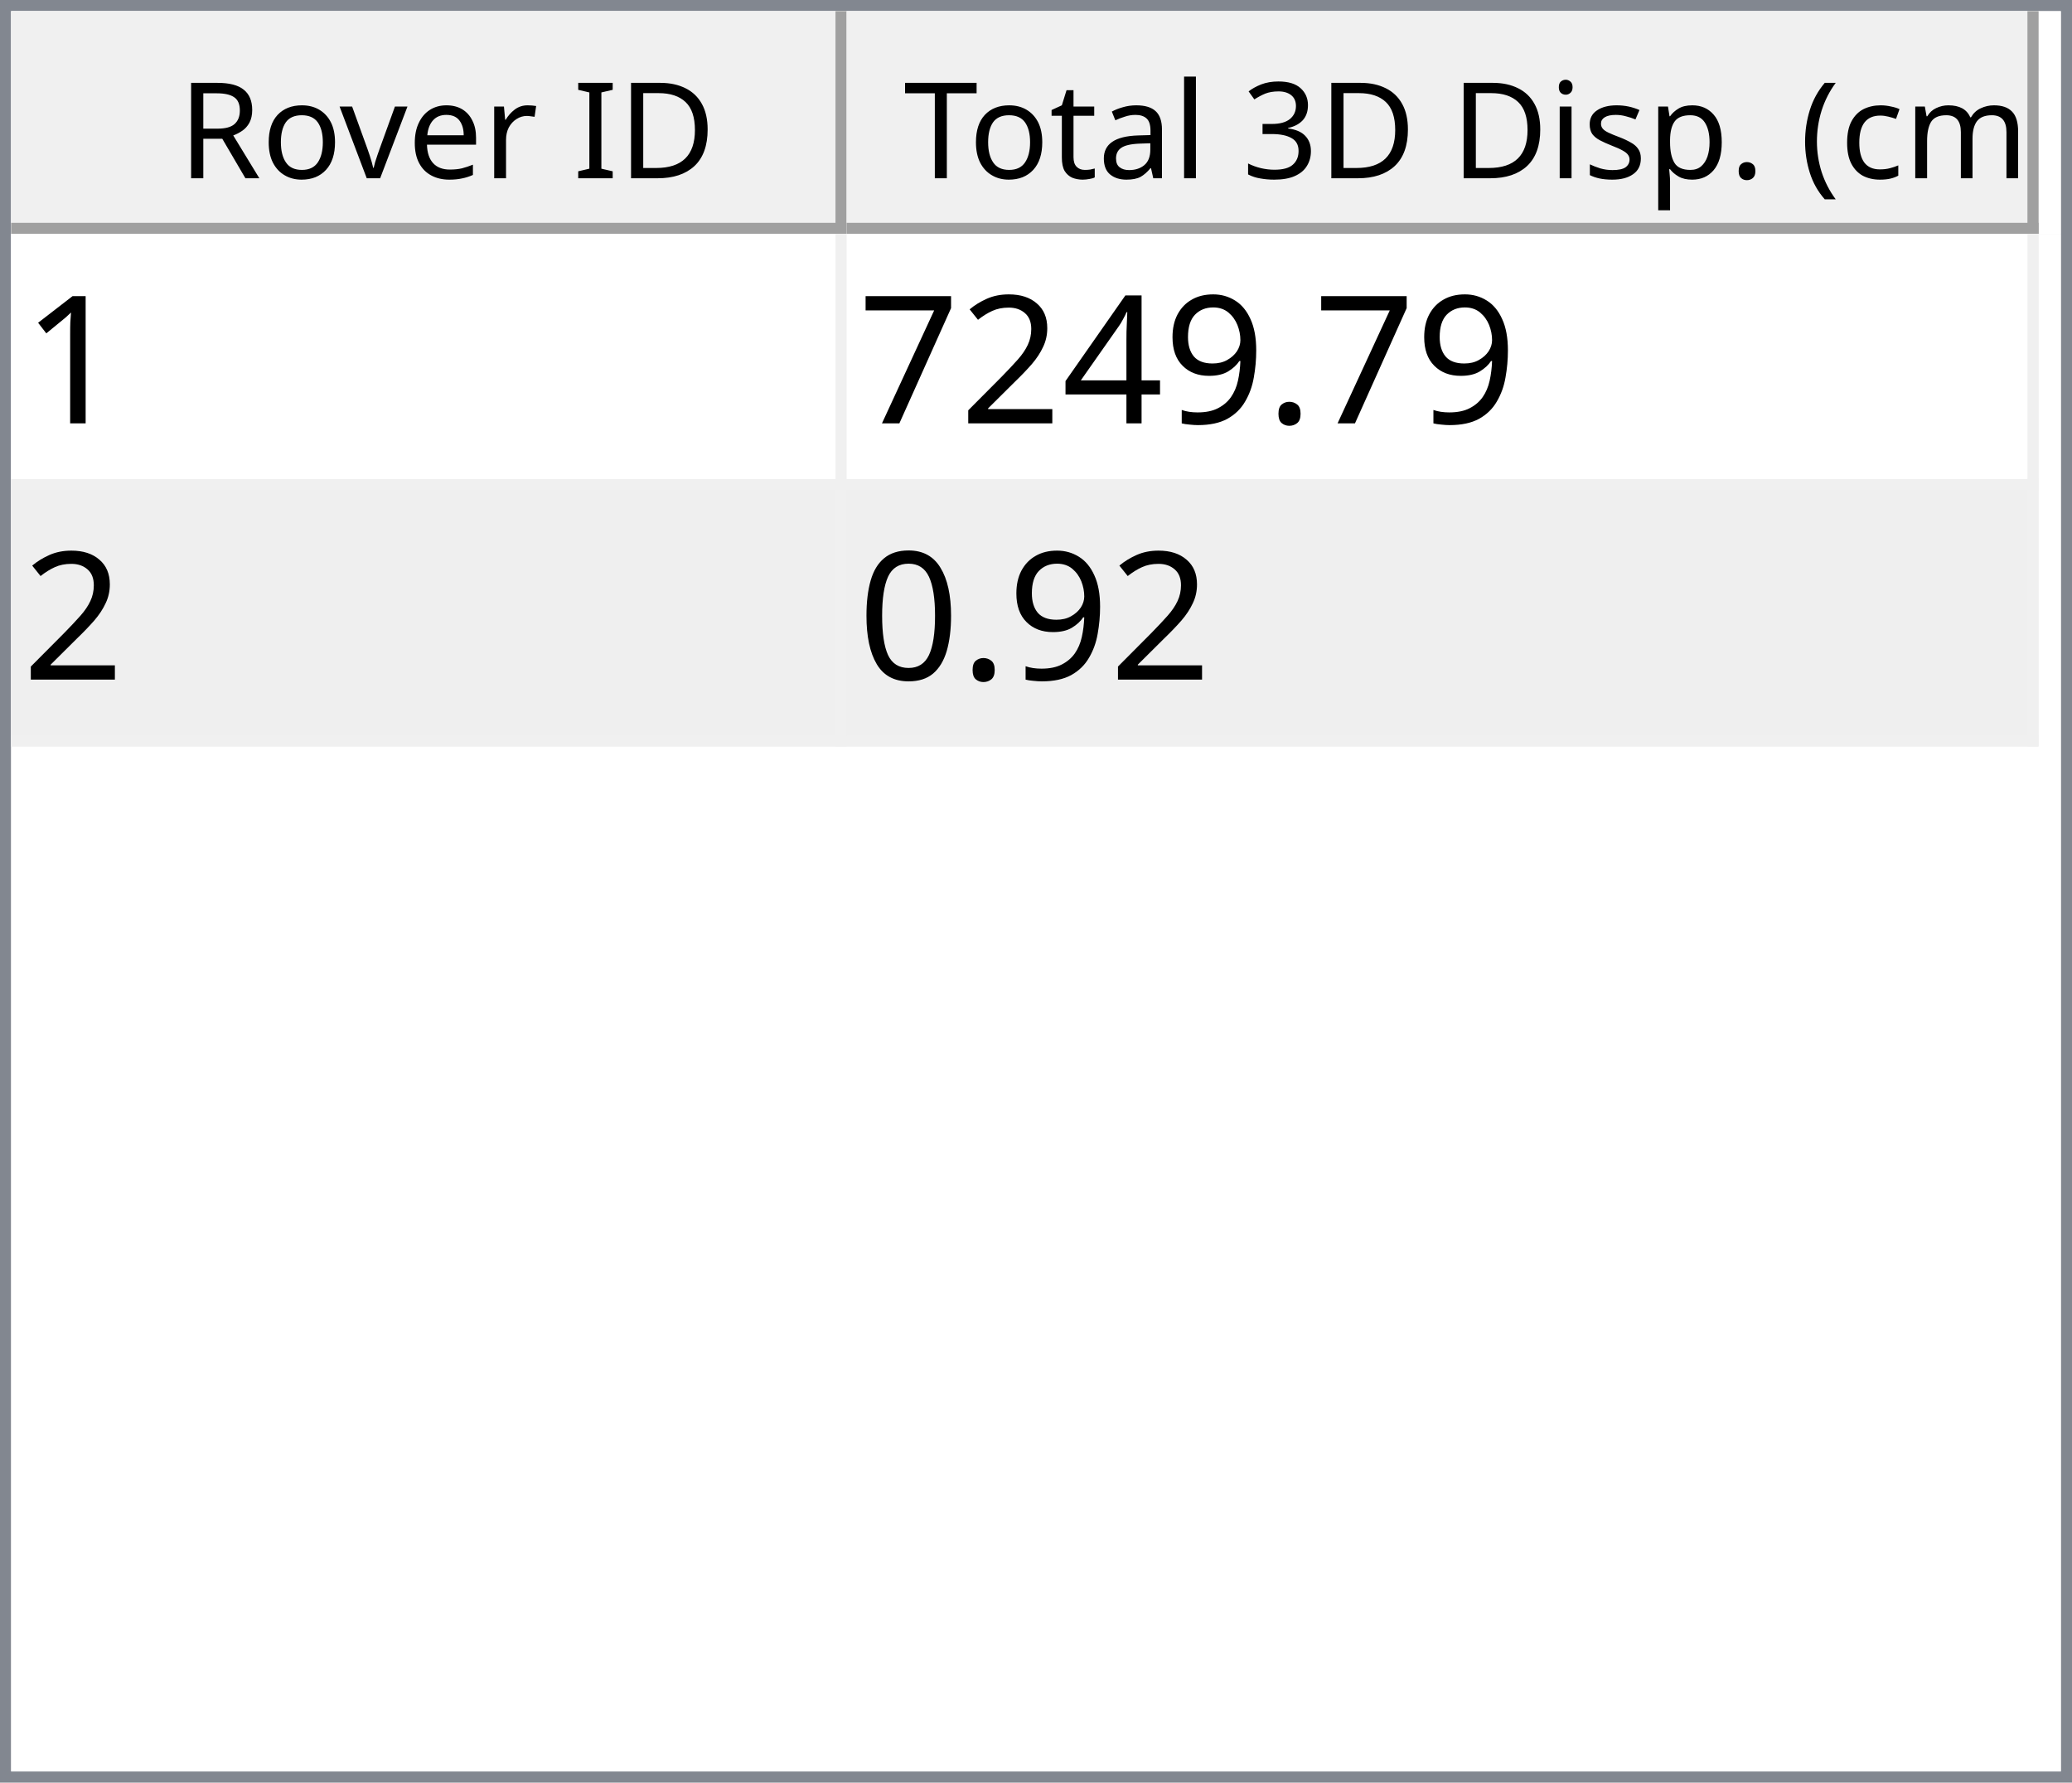
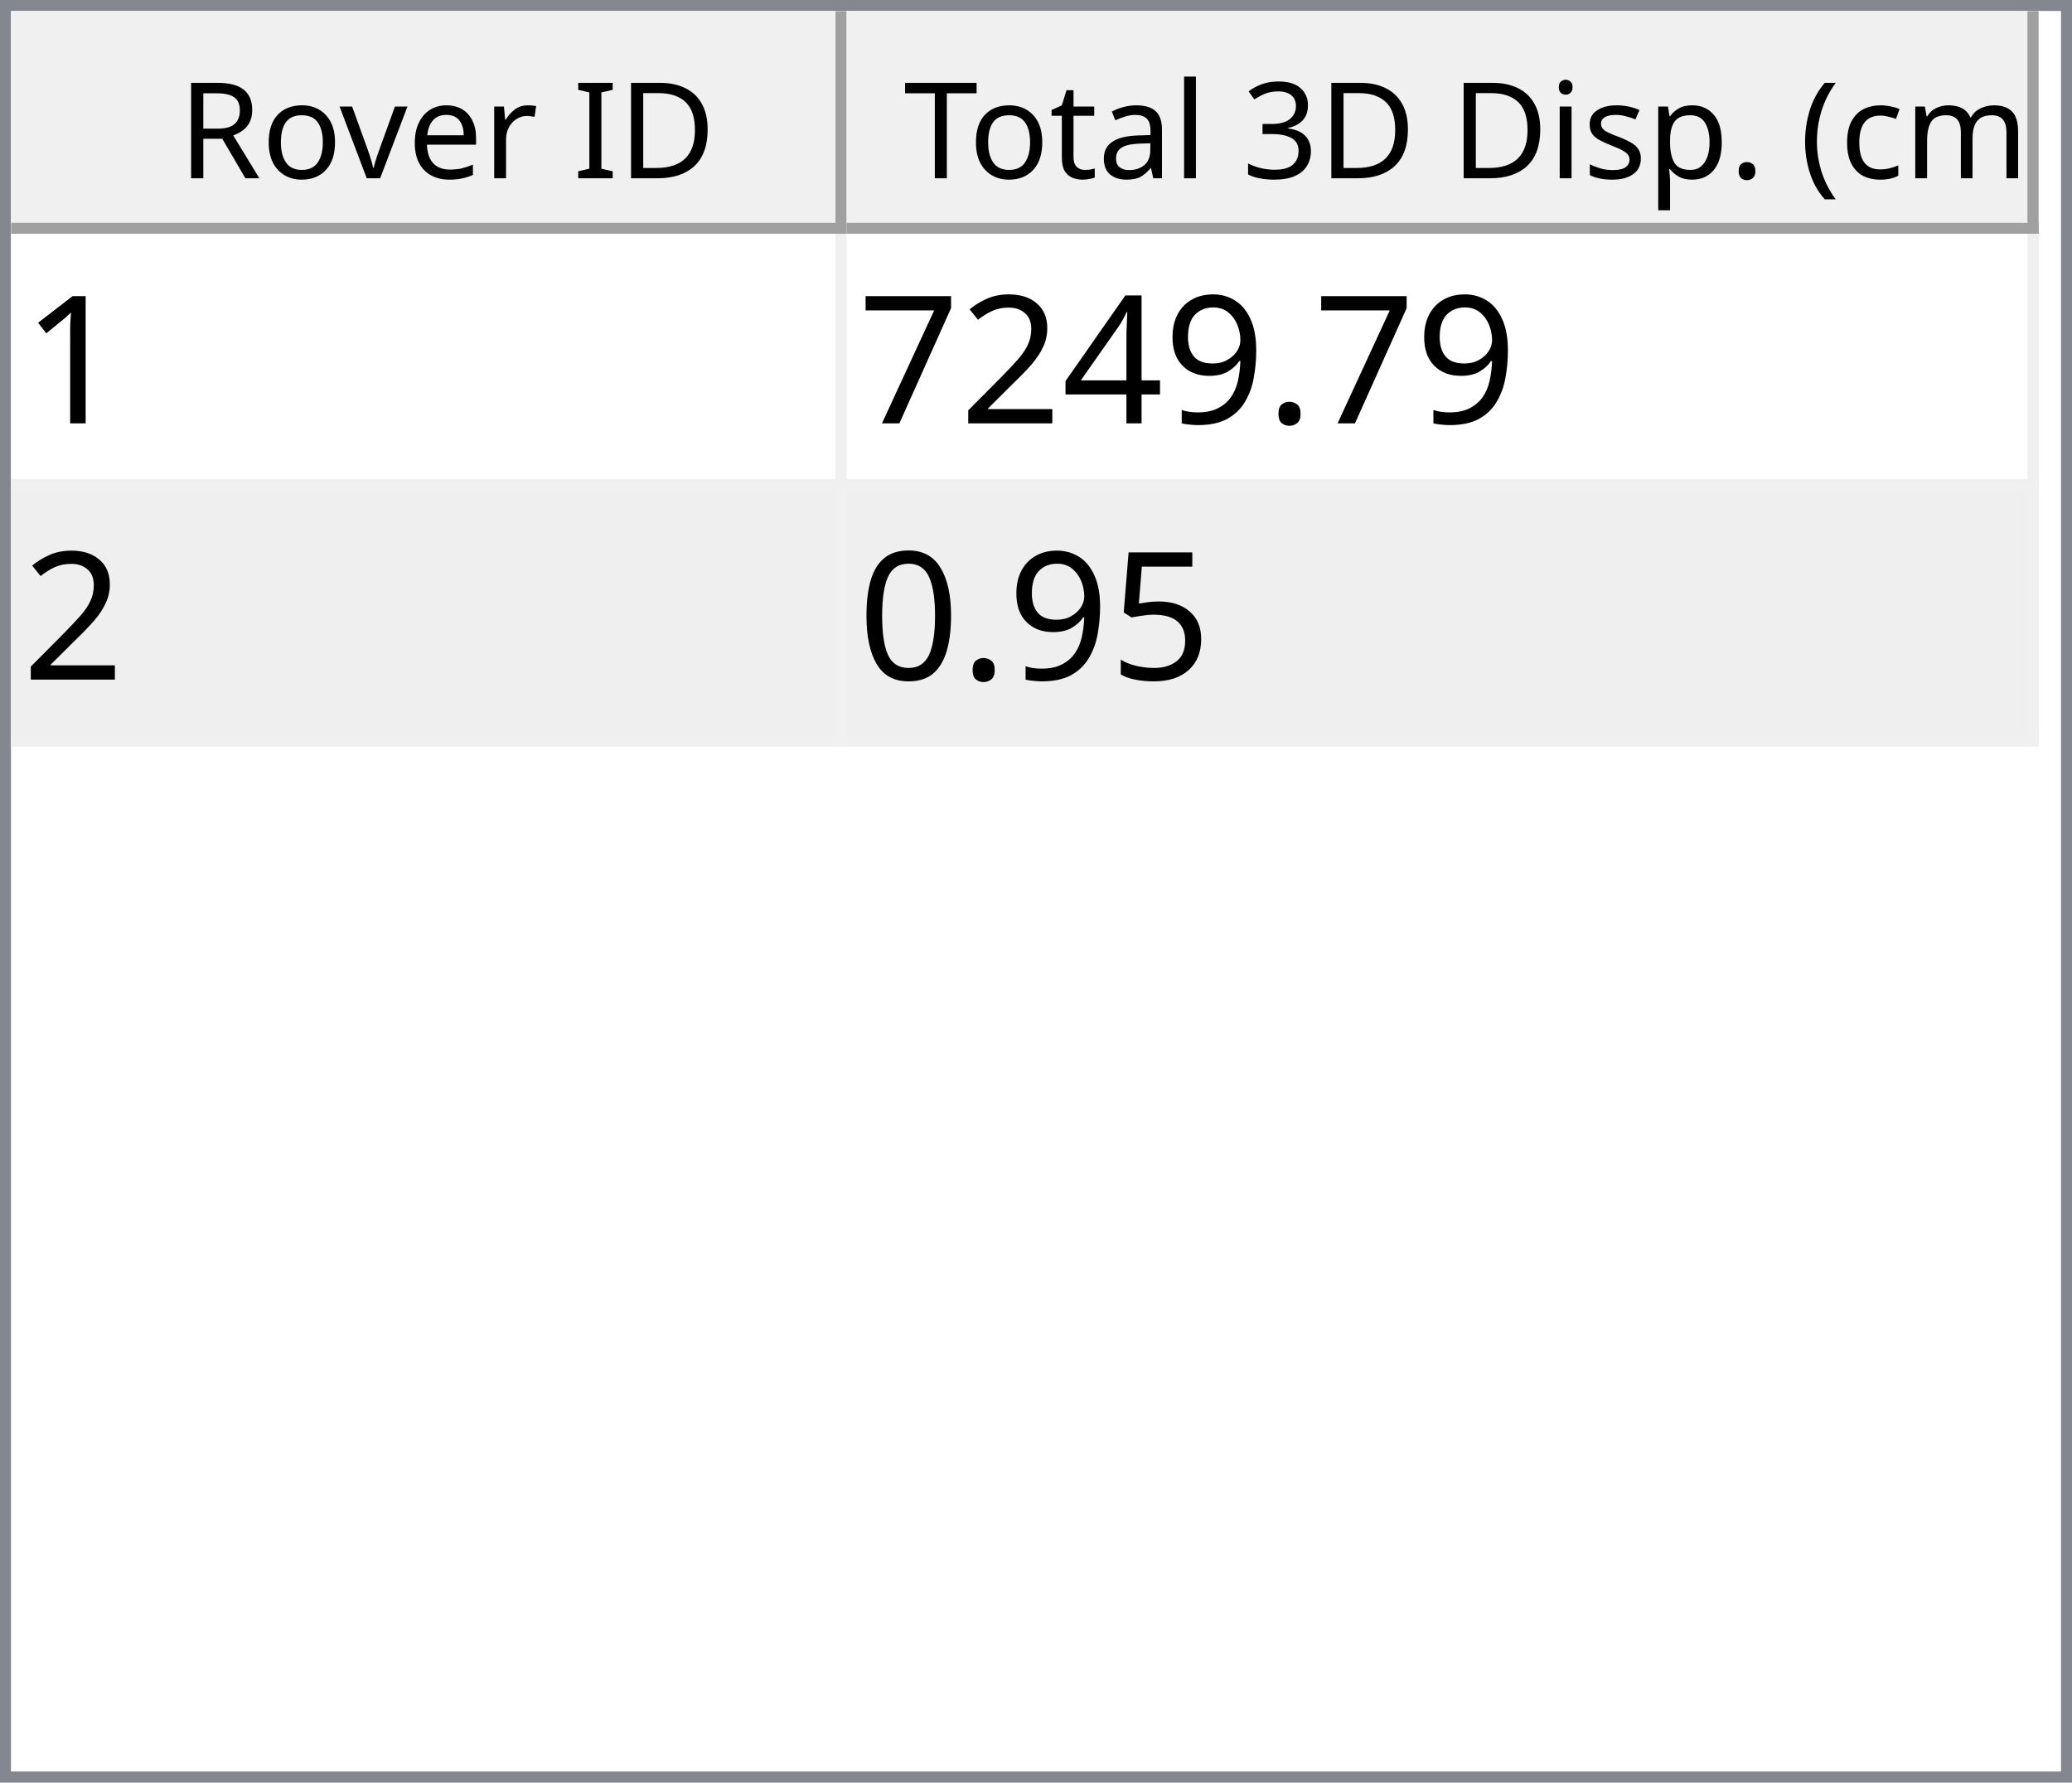
<svg xmlns="http://www.w3.org/2000/svg" style="fill-opacity:1; color-rendering:auto; color-interpolation:auto; text-rendering:auto; stroke:black; stroke-linecap:square; stroke-miterlimit:10; shape-rendering:auto; stroke-opacity:1; fill:black; stroke-dasharray:none; font-weight:normal; stroke-width:1; font-family:'Dialog'; font-style:normal; stroke-linejoin:miter; font-size:12px; stroke-dashoffset:0; image-rendering:auto;" width="186" height="160">
  <defs id="genericDefs" />
  <g>
    <defs id="defs1">
      <clipPath clipPathUnits="userSpaceOnUse" id="clipPath1">
        <path d="M0 0 L186 0 L186 160 L0 160 L0 0 Z" />
      </clipPath>
      <clipPath clipPathUnits="userSpaceOnUse" id="clipPath2">
        <path d="M0 0 L0 160 L186 160 L186 0 Z" />
      </clipPath>
      <clipPath clipPathUnits="userSpaceOnUse" id="clipPath3">
        <path d="M0 0 L0 20 L184 20 L184 0 Z" />
      </clipPath>
      <clipPath clipPathUnits="userSpaceOnUse" id="clipPath4">
        <path d="M0 0 L0 20 L75 20 L75 0 Z" />
      </clipPath>
      <clipPath clipPathUnits="userSpaceOnUse" id="clipPath5">
        <path d="M1 1 L1 19 L74 19 L74 1 Z" />
      </clipPath>
      <clipPath clipPathUnits="userSpaceOnUse" id="clipPath6">
        <path d="M0 0 L0 18 L73 18 L73 0 Z" />
      </clipPath>
      <clipPath clipPathUnits="userSpaceOnUse" id="clipPath7">
        <path d="M-0.5 -0.5 L-0.5 19.5 L74.5 19.5 L74.5 -0.5 Z" />
      </clipPath>
      <clipPath clipPathUnits="userSpaceOnUse" id="clipPath8">
        <path d="M0 0 L0 20 L107 20 L107 0 Z" />
      </clipPath>
      <clipPath clipPathUnits="userSpaceOnUse" id="clipPath9">
        <path d="M1 1 L1 19 L106 19 L106 1 Z" />
      </clipPath>
      <clipPath clipPathUnits="userSpaceOnUse" id="clipPath10">
        <path d="M0 0 L0 18 L105 18 L105 0 Z" />
      </clipPath>
      <clipPath clipPathUnits="userSpaceOnUse" id="clipPath11">
        <path d="M-0.5 -0.5 L-0.5 19.5 L106.5 19.5 L106.5 -0.5 Z" />
      </clipPath>
      <clipPath clipPathUnits="userSpaceOnUse" id="clipPath12">
        <path d="M0 0 L0 138 L184 138 L184 0 Z" />
      </clipPath>
      <clipPath clipPathUnits="userSpaceOnUse" id="clipPath13">
        <path d="M0 0 L0 46 L182 46 L182 0 Z" />
      </clipPath>
      <clipPath clipPathUnits="userSpaceOnUse" id="clipPath14">
        <path d="M-0.5 -0.5 L-0.5 45.5 L181.5 45.5 L181.5 -0.5 Z" />
      </clipPath>
      <clipPath clipPathUnits="userSpaceOnUse" id="clipPath15">
        <path d="M0 0 L0 22 L74 22 L74 0 Z" />
      </clipPath>
      <clipPath clipPathUnits="userSpaceOnUse" id="clipPath16">
        <path d="M0 0 L0 22 L106 22 L106 0 Z" />
      </clipPath>
      <font horiz-adv-x="64.551" id="font1">
        <font-face ascent="107.91" descent="25.098" units-per-em="100" style="font-style:normal; font-family:Segoe UI; font-weight:normal;" />
        <missing-glyph horiz-adv-x="64.551" d="M8.109 0 L8.109 68.266 L56.453 68.266 L56.453 0 L8.109 0 ZM15.328 7.234 L49.219 7.234 L49.219 61.031 L15.328 61.031 L15.328 7.234 Z" />
        <glyph unicode="D" horiz-adv-x="70.117" d="M9.188 0 L9.188 70.016 L28.516 70.016 Q65.531 70.016 65.531 35.891 Q65.531 19.672 55.25 9.836 Q44.969 0 27.734 0 L9.188 0 ZM17.391 62.594 L17.391 7.422 L27.828 7.422 Q41.609 7.422 49.273 14.797 Q56.938 22.172 56.938 35.688 Q56.938 62.594 28.328 62.594 L17.391 62.594 Z" />
        <glyph unicode="I" horiz-adv-x="26.611" d="M17.391 0 L9.188 0 L9.188 70.016 L17.391 70.016 L17.391 0 Z" />
        <glyph unicode=" " horiz-adv-x="27.393" d="" />
        <glyph unicode="r" horiz-adv-x="34.766" d="M34.188 41.891 Q32.078 43.5 28.125 43.5 Q23 43.5 19.555 38.672 Q16.109 33.844 16.109 25.484 L16.109 0 L8.109 0 L8.109 50 L16.109 50 L16.109 39.703 L16.312 39.703 Q18.016 44.969 21.531 47.922 Q25.047 50.875 29.391 50.875 Q32.516 50.875 34.188 50.203 L34.188 41.891 Z" />
        <glyph unicode="e" horiz-adv-x="52.295" d="M48.297 23 L12.984 23 Q13.188 14.656 17.484 10.109 Q21.781 5.562 29.297 5.562 Q37.75 5.562 44.828 11.141 L44.828 3.609 Q38.234 -1.172 27.391 -1.172 Q16.797 -1.172 10.742 5.641 Q4.688 12.453 4.688 24.812 Q4.688 36.469 11.305 43.82 Q17.922 51.172 27.734 51.172 Q37.547 51.172 42.922 44.828 Q48.297 38.484 48.297 27.203 L48.297 23 ZM40.094 29.781 Q40.047 36.719 36.75 40.578 Q33.453 44.438 27.594 44.438 Q21.922 44.438 17.969 40.383 Q14.016 36.328 13.094 29.781 L40.094 29.781 Z" />
        <glyph unicode="v" horiz-adv-x="47.9" d="M47.406 50 L27.484 0 L19.625 0 L0.688 50 L9.469 50 L22.172 13.672 Q23.578 9.672 23.922 6.688 L24.125 6.688 Q24.609 10.453 25.688 13.484 L38.969 50 L47.406 50 Z" />
        <glyph unicode="o" horiz-adv-x="58.594" d="M29 -1.172 Q17.922 -1.172 11.305 5.836 Q4.688 12.844 4.688 24.422 Q4.688 37.016 11.57 44.094 Q18.453 51.172 30.172 51.172 Q41.359 51.172 47.633 44.289 Q53.906 37.406 53.906 25.203 Q53.906 13.234 47.141 6.031 Q40.375 -1.172 29 -1.172 ZM29.594 44.438 Q21.875 44.438 17.383 39.188 Q12.891 33.938 12.891 24.703 Q12.891 15.828 17.43 10.695 Q21.969 5.562 29.594 5.562 Q37.359 5.562 41.531 10.594 Q45.703 15.625 45.703 24.906 Q45.703 34.281 41.531 39.359 Q37.359 44.438 29.594 44.438 Z" />
        <glyph unicode="R" horiz-adv-x="59.814" d="M59.375 0 L49.609 0 L37.891 19.625 Q36.281 22.359 34.766 24.289 Q33.25 26.219 31.664 27.438 Q30.078 28.656 28.25 29.219 Q26.422 29.781 24.125 29.781 L17.391 29.781 L17.391 0 L9.188 0 L9.188 70.016 L30.078 70.016 Q34.672 70.016 38.555 68.867 Q42.438 67.719 45.289 65.375 Q48.141 63.031 49.758 59.547 Q51.375 56.062 51.375 51.375 Q51.375 47.703 50.273 44.656 Q49.172 41.609 47.148 39.211 Q45.125 36.812 42.266 35.133 Q39.406 33.453 35.844 32.516 L35.844 32.328 Q37.594 31.547 38.891 30.547 Q40.188 29.547 41.359 28.18 Q42.531 26.812 43.68 25.078 Q44.828 23.344 46.234 21.047 L59.375 0 ZM17.391 62.594 L17.391 37.203 L28.516 37.203 Q31.594 37.203 34.203 38.133 Q36.812 39.062 38.719 40.797 Q40.625 42.531 41.703 45.047 Q42.781 47.562 42.781 50.688 Q42.781 56.297 39.141 59.445 Q35.5 62.594 28.609 62.594 L17.391 62.594 Z" />
        <glyph unicode=")" horiz-adv-x="30.176" d="M8.297 -15.922 L1.172 -15.922 Q16.406 2.344 16.406 26.812 Q16.406 51.469 1.078 70.016 L8.297 70.016 Q23.531 52.156 23.531 26.703 Q23.531 1.375 8.297 -15.922 Z" />
        <glyph unicode="m" horiz-adv-x="86.133" d="M79.109 0 L71.094 0 L71.094 28.719 Q71.094 37.016 68.531 40.727 Q65.969 44.438 59.906 44.438 Q54.781 44.438 51.195 39.75 Q47.609 35.062 47.609 28.516 L47.609 0 L39.594 0 L39.594 29.688 Q39.594 44.438 28.219 44.438 Q22.953 44.438 19.531 40.016 Q16.109 35.594 16.109 28.516 L16.109 0 L8.109 0 L8.109 50 L16.109 50 L16.109 42.094 L16.312 42.094 Q21.625 51.172 31.844 51.172 Q36.969 51.172 40.773 48.312 Q44.578 45.453 46 40.828 Q51.562 51.172 62.594 51.172 Q79.109 51.172 79.109 30.812 L79.109 0 Z" />
        <glyph unicode="c" horiz-adv-x="46.191" d="M42.188 2.297 Q36.422 -1.172 28.516 -1.172 Q17.828 -1.172 11.258 5.789 Q4.688 12.75 4.688 23.828 Q4.688 36.188 11.766 43.68 Q18.844 51.172 30.672 51.172 Q37.25 51.172 42.281 48.734 L42.281 40.531 Q36.719 44.438 30.375 44.438 Q22.703 44.438 17.797 38.945 Q12.891 33.453 12.891 24.516 Q12.891 15.719 17.508 10.641 Q22.125 5.562 29.891 5.562 Q36.422 5.562 42.188 9.906 L42.188 2.297 Z" />
        <glyph unicode="(" horiz-adv-x="30.176" d="M29.109 -15.922 L21.969 -15.922 Q6.844 1.375 6.844 26.703 Q6.844 52.156 21.969 70.016 L29.203 70.016 Q13.875 51.469 13.875 26.812 Q13.875 2.344 29.109 -15.922 Z" />
        <glyph unicode="." horiz-adv-x="21.68" d="M10.891 -1.078 Q8.641 -1.078 7.055 0.539 Q5.469 2.156 5.469 4.391 Q5.469 6.641 7.055 8.273 Q8.641 9.906 10.891 9.906 Q13.188 9.906 14.797 8.273 Q16.406 6.641 16.406 4.391 Q16.406 2.156 14.797 0.539 Q13.188 -1.078 10.891 -1.078 Z" />
        <glyph unicode="p" horiz-adv-x="58.789" d="M16.312 7.234 L16.109 7.234 L16.109 -23 L8.109 -23 L8.109 50 L16.109 50 L16.109 41.219 L16.312 41.219 Q22.219 51.172 33.594 51.172 Q43.266 51.172 48.688 44.461 Q54.109 37.75 54.109 26.469 Q54.109 13.922 48 6.375 Q41.891 -1.172 31.297 -1.172 Q21.578 -1.172 16.312 7.234 ZM16.109 27.391 L16.109 20.406 Q16.109 14.203 20.141 9.883 Q24.172 5.562 30.375 5.562 Q37.641 5.562 41.773 11.133 Q45.906 16.703 45.906 26.609 Q45.906 34.969 42.047 39.703 Q38.188 44.438 31.594 44.438 Q24.609 44.438 20.359 39.578 Q16.109 34.719 16.109 27.391 Z" />
        <glyph unicode="s" horiz-adv-x="42.432" d="M5.078 1.812 L5.078 10.406 Q11.625 5.562 19.484 5.562 Q30.031 5.562 30.031 12.594 Q30.031 14.594 29.125 15.992 Q28.219 17.391 26.68 18.461 Q25.141 19.531 23.07 20.383 Q21 21.234 18.609 22.172 Q15.281 23.484 12.766 24.828 Q10.25 26.172 8.57 27.859 Q6.891 29.547 6.031 31.695 Q5.172 33.844 5.172 36.719 Q5.172 40.234 6.789 42.945 Q8.406 45.656 11.086 47.484 Q13.766 49.312 17.211 50.242 Q20.656 51.172 24.312 51.172 Q30.812 51.172 35.938 48.922 L35.938 40.828 Q30.422 44.438 23.25 44.438 Q21 44.438 19.195 43.922 Q17.391 43.406 16.094 42.477 Q14.797 41.547 14.086 40.258 Q13.375 38.969 13.375 37.406 Q13.375 35.453 14.086 34.133 Q14.797 32.812 16.164 31.789 Q17.531 30.766 19.484 29.938 Q21.438 29.109 23.922 28.125 Q27.25 26.859 29.883 25.516 Q32.516 24.172 34.375 22.484 Q36.234 20.797 37.234 18.602 Q38.234 16.406 38.234 13.375 Q38.234 9.672 36.602 6.938 Q34.969 4.203 32.234 2.398 Q29.5 0.594 25.93 -0.289 Q22.359 -1.172 18.453 -1.172 Q10.75 -1.172 5.078 1.812 Z" />
        <glyph unicode="i" horiz-adv-x="24.219" d="M12.203 62.703 Q10.062 62.703 8.547 64.164 Q7.031 65.625 7.031 67.875 Q7.031 70.125 8.547 71.609 Q10.062 73.094 12.203 73.094 Q14.406 73.094 15.945 71.609 Q17.484 70.125 17.484 67.875 Q17.484 65.719 15.945 64.211 Q14.406 62.703 12.203 62.703 ZM16.109 0 L8.109 0 L8.109 50 L16.109 50 L16.109 0 Z" />
        <glyph unicode="3" horiz-adv-x="53.906" d="M46.531 19.828 Q46.531 15.094 44.75 11.211 Q42.969 7.328 39.719 4.57 Q36.469 1.812 31.93 0.297 Q27.391 -1.219 21.922 -1.219 Q11.922 -1.219 6 2.594 L6 11.188 Q13.094 5.609 22.219 5.609 Q25.875 5.609 28.828 6.539 Q31.781 7.469 33.906 9.227 Q36.031 10.984 37.18 13.477 Q38.328 15.969 38.328 19.094 Q38.328 32.812 18.797 32.812 L12.984 32.812 L12.984 39.594 L18.5 39.594 Q35.797 39.594 35.797 52.484 Q35.797 64.406 22.609 64.406 Q15.188 64.406 8.688 59.422 L8.688 67.188 Q15.375 71.188 24.609 71.188 Q29 71.188 32.57 69.969 Q36.141 68.75 38.68 66.555 Q41.219 64.359 42.609 61.281 Q44 58.203 44 54.5 Q44 40.672 30.031 36.719 L30.031 36.531 Q33.594 36.141 36.625 34.797 Q39.656 33.453 41.852 31.305 Q44.047 29.156 45.289 26.25 Q46.531 23.344 46.531 19.828 Z" />
        <glyph unicode="l" horiz-adv-x="24.219" d="M16.109 0 L8.109 0 L8.109 74.031 L16.109 74.031 L16.109 0 Z" />
        <glyph unicode="a" horiz-adv-x="50.879" d="M43.891 0 L35.891 0 L35.891 7.812 L35.688 7.812 Q30.469 -1.172 20.312 -1.172 Q12.844 -1.172 8.617 2.781 Q4.391 6.734 4.391 13.281 Q4.391 27.297 20.906 29.594 L35.891 31.688 Q35.891 44.438 25.594 44.438 Q16.547 44.438 9.281 38.281 L9.281 46.484 Q16.656 51.172 26.266 51.172 Q43.891 51.172 43.891 32.516 L43.891 0 ZM35.891 25.297 L23.828 23.641 Q18.266 22.859 15.43 20.875 Q12.594 18.891 12.594 13.875 Q12.594 10.203 15.211 7.883 Q17.828 5.562 22.172 5.562 Q28.125 5.562 32.008 9.742 Q35.891 13.922 35.891 20.312 L35.891 25.297 Z" />
        <glyph unicode="t" horiz-adv-x="33.887" d="M31.297 0.484 Q28.469 -1.078 23.828 -1.078 Q10.688 -1.078 10.688 13.578 L10.688 43.172 L2.094 43.172 L2.094 50 L10.688 50 L10.688 62.203 L18.703 64.797 L18.703 50 L31.297 50 L31.297 43.172 L18.703 43.172 L18.703 14.984 Q18.703 9.969 20.414 7.82 Q22.125 5.672 26.078 5.672 Q29.109 5.672 31.297 7.328 L31.297 0.484 Z" />
        <glyph unicode="T" horiz-adv-x="52.393" d="M50.594 62.594 L30.375 62.594 L30.375 0 L22.172 0 L22.172 62.594 L2 62.594 L2 70.016 L50.594 70.016 L50.594 62.594 Z" />
      </font>
      <font horiz-adv-x="75.0" id="font2">
        <font-face ascent="100.537" descent="21.973" units-per-em="100" style="font-style:normal; font-family:sans-serif; font-weight:normal;" />
        <missing-glyph horiz-adv-x="75.0" d="M12.5 0 L12.5 62.5 L62.5 62.5 L62.5 0 L12.5 0 ZM14.062 1.562 L60.938 1.562 L60.938 60.938 L14.062 60.938 L14.062 1.562 Z" />
        <glyph unicode="1" horiz-adv-x="55.615" d="M37.25 0 L28.469 0 L28.469 56 Q25.297 52.984 20.141 49.953 Q14.984 46.922 10.891 45.406 L10.891 53.906 Q18.266 57.375 23.781 62.305 Q29.297 67.234 31.594 71.875 L37.25 71.875 L37.25 0 Z" />
        <glyph unicode="." horiz-adv-x="27.783" d="M9.078 0 L9.078 10.016 L19.094 10.016 L19.094 0 L9.078 0 Z" />
        <glyph unicode="9" horiz-adv-x="55.615" d="M5.469 16.547 L13.922 17.328 Q14.984 11.375 18.016 8.688 Q21.047 6 25.781 6 Q29.828 6 32.883 7.859 Q35.938 9.719 37.891 12.82 Q39.844 15.922 41.164 21.195 Q42.484 26.469 42.484 31.938 Q42.484 32.516 42.438 33.688 Q39.797 29.5 35.234 26.883 Q30.672 24.266 25.344 24.266 Q16.453 24.266 10.305 30.711 Q4.156 37.156 4.156 47.703 Q4.156 58.594 10.578 65.234 Q17 71.875 26.656 71.875 Q33.641 71.875 39.43 68.117 Q45.219 64.359 48.219 57.398 Q51.219 50.438 51.219 37.25 Q51.219 23.531 48.242 15.406 Q45.266 7.281 39.383 3.031 Q33.5 -1.219 25.594 -1.219 Q17.188 -1.219 11.867 3.445 Q6.547 8.109 5.469 16.547 ZM41.453 48.141 Q41.453 55.719 37.43 60.156 Q33.406 64.594 27.734 64.594 Q21.875 64.594 17.531 59.812 Q13.188 55.031 13.188 47.406 Q13.188 40.578 17.312 36.305 Q21.438 32.031 27.484 32.031 Q33.594 32.031 37.523 36.305 Q41.453 40.578 41.453 48.141 Z" />
        <glyph unicode="4" horiz-adv-x="55.615" d="M32.328 0 L32.328 17.141 L1.266 17.141 L1.266 25.203 L33.938 71.578 L41.109 71.578 L41.109 25.203 L50.781 25.203 L50.781 17.141 L41.109 17.141 L41.109 0 L32.328 0 ZM32.328 25.203 L32.328 57.469 L9.906 25.203 L32.328 25.203 Z" />
        <glyph unicode="2" horiz-adv-x="55.615" d="M50.344 8.453 L50.344 0 L3.031 0 Q2.938 3.172 4.047 6.109 Q5.859 10.938 9.836 15.625 Q13.812 20.312 21.344 26.469 Q33.016 36.031 37.117 41.625 Q41.219 47.219 41.219 52.203 Q41.219 57.422 37.477 61.008 Q33.734 64.594 27.734 64.594 Q21.391 64.594 17.578 60.789 Q13.766 56.984 13.719 50.25 L4.688 51.172 Q5.609 61.281 11.664 66.578 Q17.719 71.875 27.938 71.875 Q38.234 71.875 44.242 66.164 Q50.25 60.453 50.25 52 Q50.25 47.703 48.492 43.555 Q46.734 39.406 42.656 34.812 Q38.578 30.219 29.109 22.219 Q21.188 15.578 18.945 13.211 Q16.703 10.844 15.234 8.453 L50.344 8.453 Z" />
        <glyph unicode="7" horiz-adv-x="55.615" d="M4.734 62.203 L4.734 70.656 L51.078 70.656 L51.078 63.812 Q44.234 56.547 37.523 44.484 Q30.812 32.422 27.156 19.672 Q24.516 10.688 23.781 0 L14.75 0 Q14.891 8.453 18.062 20.414 Q21.234 32.375 27.172 43.484 Q33.109 54.594 39.797 62.203 L4.734 62.203 Z" />
+         <glyph unicode="5" horiz-adv-x="55.615" d="M4.156 18.75 L13.375 19.531 Q14.406 12.797 18.141 9.398 Q21.875 6 27.156 6 Q33.5 6 37.891 10.789 Q42.281 15.578 42.281 23.484 Q42.281 31 38.062 35.352 Q33.844 39.703 27 39.703 Q22.75 39.703 19.336 37.773 Q15.922 35.844 13.969 32.766 L5.719 33.844 L12.641 70.609 L48.25 70.609 L48.25 62.203 L19.672 62.203 L15.828 42.969 Q22.266 47.469 29.344 47.469 Q38.719 47.469 45.164 40.969 Q51.609 34.469 51.609 24.266 Q51.609 14.547 45.953 7.469 Q39.062 -1.219 27.156 -1.219 Q17.391 -1.219 11.211 4.25 Q5.031 9.719 4.156 18.75 Z" />
        <glyph unicode="0" horiz-adv-x="55.615" d="M4.156 35.297 Q4.156 48 6.766 55.742 Q9.375 63.484 14.523 67.68 Q19.672 71.875 27.484 71.875 Q33.25 71.875 37.594 69.555 Q41.938 67.234 44.773 62.867 Q47.609 58.5 49.219 52.227 Q50.828 45.953 50.828 35.297 Q50.828 22.703 48.242 14.969 Q45.656 7.234 40.508 3.008 Q35.359 -1.219 27.484 -1.219 Q17.141 -1.219 11.234 6.203 Q4.156 15.141 4.156 35.297 ZM13.188 35.297 Q13.188 17.672 17.312 11.836 Q21.438 6 27.484 6 Q33.547 6 37.672 11.859 Q41.797 17.719 41.797 35.297 Q41.797 52.984 37.672 58.789 Q33.547 64.594 27.391 64.594 Q21.344 64.594 17.719 59.469 Q13.188 52.938 13.188 35.297 Z" />
      </font>
    </defs>
    <g style="fill:white; stroke:white;">
      <rect x="0" y="0" width="186" style="clip-path:url(#clipPath1); stroke:none;" height="160" />
    </g>
    <g style="fill:white; text-rendering:optimizeSpeed; color-rendering:optimizeSpeed; image-rendering:optimizeSpeed; shape-rendering:crispEdges; stroke:white; color-interpolation:sRGB;">
      <rect x="0" width="186" height="160" y="0" style="stroke:none;" />
      <path style="stroke:none;" d="M0 160 L186 160 L186 0 L0 0 Z" />
    </g>
    <g style="fill:rgb(240,240,240); font-family:'Segoe UI'; stroke:rgb(240,240,240);">
      <rect x="0" y="0" width="186" style="clip-path:url(#clipPath2); stroke:none;" height="160" />
    </g>
    <g style="fill:rgb(130,135,144); font-family:'Segoe UI'; stroke:rgb(130,135,144);">
      <path d="M0 0 L186 0 L186 160 L0 160 L0 0 ZM1 1 L185 1 L185 159 L1 159 L1 1 Z" style="fill-rule:evenodd; clip-path:url(#clipPath2); stroke:none;" />
    </g>
    <g style="fill:white; font-family:'Segoe UI'; stroke:white;" transform="translate(1,1)">
      <rect x="0" y="0" width="184" style="clip-path:url(#clipPath3); stroke:none;" height="20" />
    </g>
    <g style="fill:rgb(240,240,240); font-family:'Segoe UI'; stroke:rgb(240,240,240);" transform="translate(1,1)">
      <rect x="0" y="0" width="75" style="clip-path:url(#clipPath4); stroke:none;" height="20" />
    </g>
    <g style="font-family:'Segoe UI';" transform="translate(2,2)">
      <text x="14" xml:space="preserve" y="14" style="clip-path:url(#clipPath6); stroke:none;">Rover ID</text>
    </g>
    <g style="fill:rgb(160,160,160); font-family:'Segoe UI'; stroke:rgb(160,160,160); stroke-linejoin:bevel;" transform="translate(1.5,1.5)">
      <line x1="74" x2="74" y1="0" style="fill:none; clip-path:url(#clipPath7);" y2="19" />
    </g>
    <g style="fill:rgb(160,160,160); font-family:'Segoe UI'; stroke:rgb(160,160,160); stroke-linejoin:bevel;" transform="matrix(1,0,0,1,1,1) translate(0.5,0.5)">
      <line x1="0" x2="74" y1="19" style="fill:none; clip-path:url(#clipPath7);" y2="19" />
    </g>
    <g style="fill:rgb(240,240,240); font-family:'Segoe UI'; stroke:rgb(240,240,240);" transform="translate(76,1)">
      <rect x="0" y="0" width="107" style="clip-path:url(#clipPath8); stroke:none;" height="20" />
    </g>
    <g style="font-family:'Segoe UI';" transform="translate(77,2)">
      <text x="1" xml:space="preserve" y="14" style="clip-path:url(#clipPath10); stroke:none;"> Total 3D Disp. (cm)</text>
    </g>
    <g style="fill:rgb(160,160,160); font-family:'Segoe UI'; stroke:rgb(160,160,160); stroke-linejoin:bevel;" transform="translate(76.5,1.5)">
      <line x1="106" x2="106" y1="0" style="fill:none; clip-path:url(#clipPath11);" y2="19" />
    </g>
    <g style="fill:rgb(160,160,160); font-family:'Segoe UI'; stroke:rgb(160,160,160); stroke-linejoin:bevel;" transform="matrix(1,0,0,1,76,1) translate(0.5,0.5)">
      <line x1="0" x2="106" y1="19" style="fill:none; clip-path:url(#clipPath11);" y2="19" />
    </g>
    <g style="fill:white; font-family:'Segoe UI'; stroke:white;" transform="translate(1,21)">
      <rect x="0" y="0" width="184" style="clip-path:url(#clipPath12); stroke:none;" height="138" />
    </g>
    <g style="fill:rgb(240,240,240); font-size:16px; font-family:sans-serif; stroke:rgb(240,240,240);" transform="translate(1,21)">
      <rect x="0" y="0" width="182" style="clip-path:url(#clipPath13); stroke:none;" height="46" />
      <line transform="translate(0.5,0.5)" x1="0" x2="181" y1="22" style="clip-path:url(#clipPath14); fill:none; stroke-linejoin:bevel;" y2="22" />
    </g>
    <g transform="matrix(1,0,0,1,1,21) translate(0.5,0.5)" style="fill:rgb(240,240,240); font-size:16px; font-family:sans-serif; stroke:rgb(240,240,240); stroke-linejoin:bevel;">
      <line x1="0" x2="181" y1="45" style="fill:none; clip-path:url(#clipPath14);" y2="45" />
    </g>
    <g transform="matrix(1,0,0,1,1,21) translate(0.5,0.5)" style="fill:rgb(240,240,240); font-size:16px; font-family:sans-serif; stroke:rgb(240,240,240); stroke-linejoin:bevel;">
      <line x1="74" x2="74" y1="0" style="fill:none; clip-path:url(#clipPath14);" y2="45" />
    </g>
    <g transform="matrix(1,0,0,1,1,21) translate(0.5,0.5)" style="fill:rgb(240,240,240); font-size:16px; font-family:sans-serif; stroke:rgb(240,240,240); stroke-linejoin:bevel;">
      <line x1="181" x2="181" y1="0" style="fill:none; clip-path:url(#clipPath14);" y2="45" />
    </g>
    <g style="fill:white; font-size:16px; font-family:sans-serif; stroke:white;" transform="matrix(1,0,0,1,1,21)">
      <rect x="0" y="0" width="74" style="clip-path:url(#clipPath15); stroke:none;" height="22" />
      <text x="1" y="17" style="fill:black; clip-path:url(#clipPath15); stroke:none;" xml:space="preserve">1</text>
    </g>
    <g style="fill:white; font-size:16px; font-family:sans-serif; stroke:white;" transform="matrix(1,0,0,1,1,21) translate(75,0)">
      <rect x="0" y="0" width="106" style="clip-path:url(#clipPath16); stroke:none;" height="22" />
      <text x="1" y="17" style="fill:black; clip-path:url(#clipPath16); stroke:none;" xml:space="preserve">7249.79</text>
    </g>
    <g style="fill:rgb(239,239,239); font-size:16px; font-family:sans-serif; stroke:rgb(239,239,239);" transform="matrix(1,0,0,1,1,21) translate(0,23)">
      <rect x="0" y="0" width="74" style="clip-path:url(#clipPath15); stroke:none;" height="22" />
      <text x="1" y="17" style="fill:black; clip-path:url(#clipPath15); stroke:none;" xml:space="preserve">2</text>
    </g>
    <g style="fill:rgb(239,239,239); font-size:16px; font-family:sans-serif; stroke:rgb(239,239,239);" transform="matrix(1,0,0,1,1,21) translate(75,23)">
      <rect x="0" y="0" width="106" style="clip-path:url(#clipPath16); stroke:none;" height="22" />
-       <text x="1" y="17" style="fill:black; clip-path:url(#clipPath16); stroke:none;" xml:space="preserve">0.92</text>
+       <text x="1" y="17" style="fill:black; clip-path:url(#clipPath16); stroke:none;" xml:space="preserve">0.95</text>
    </g>
  </g>
</svg>
